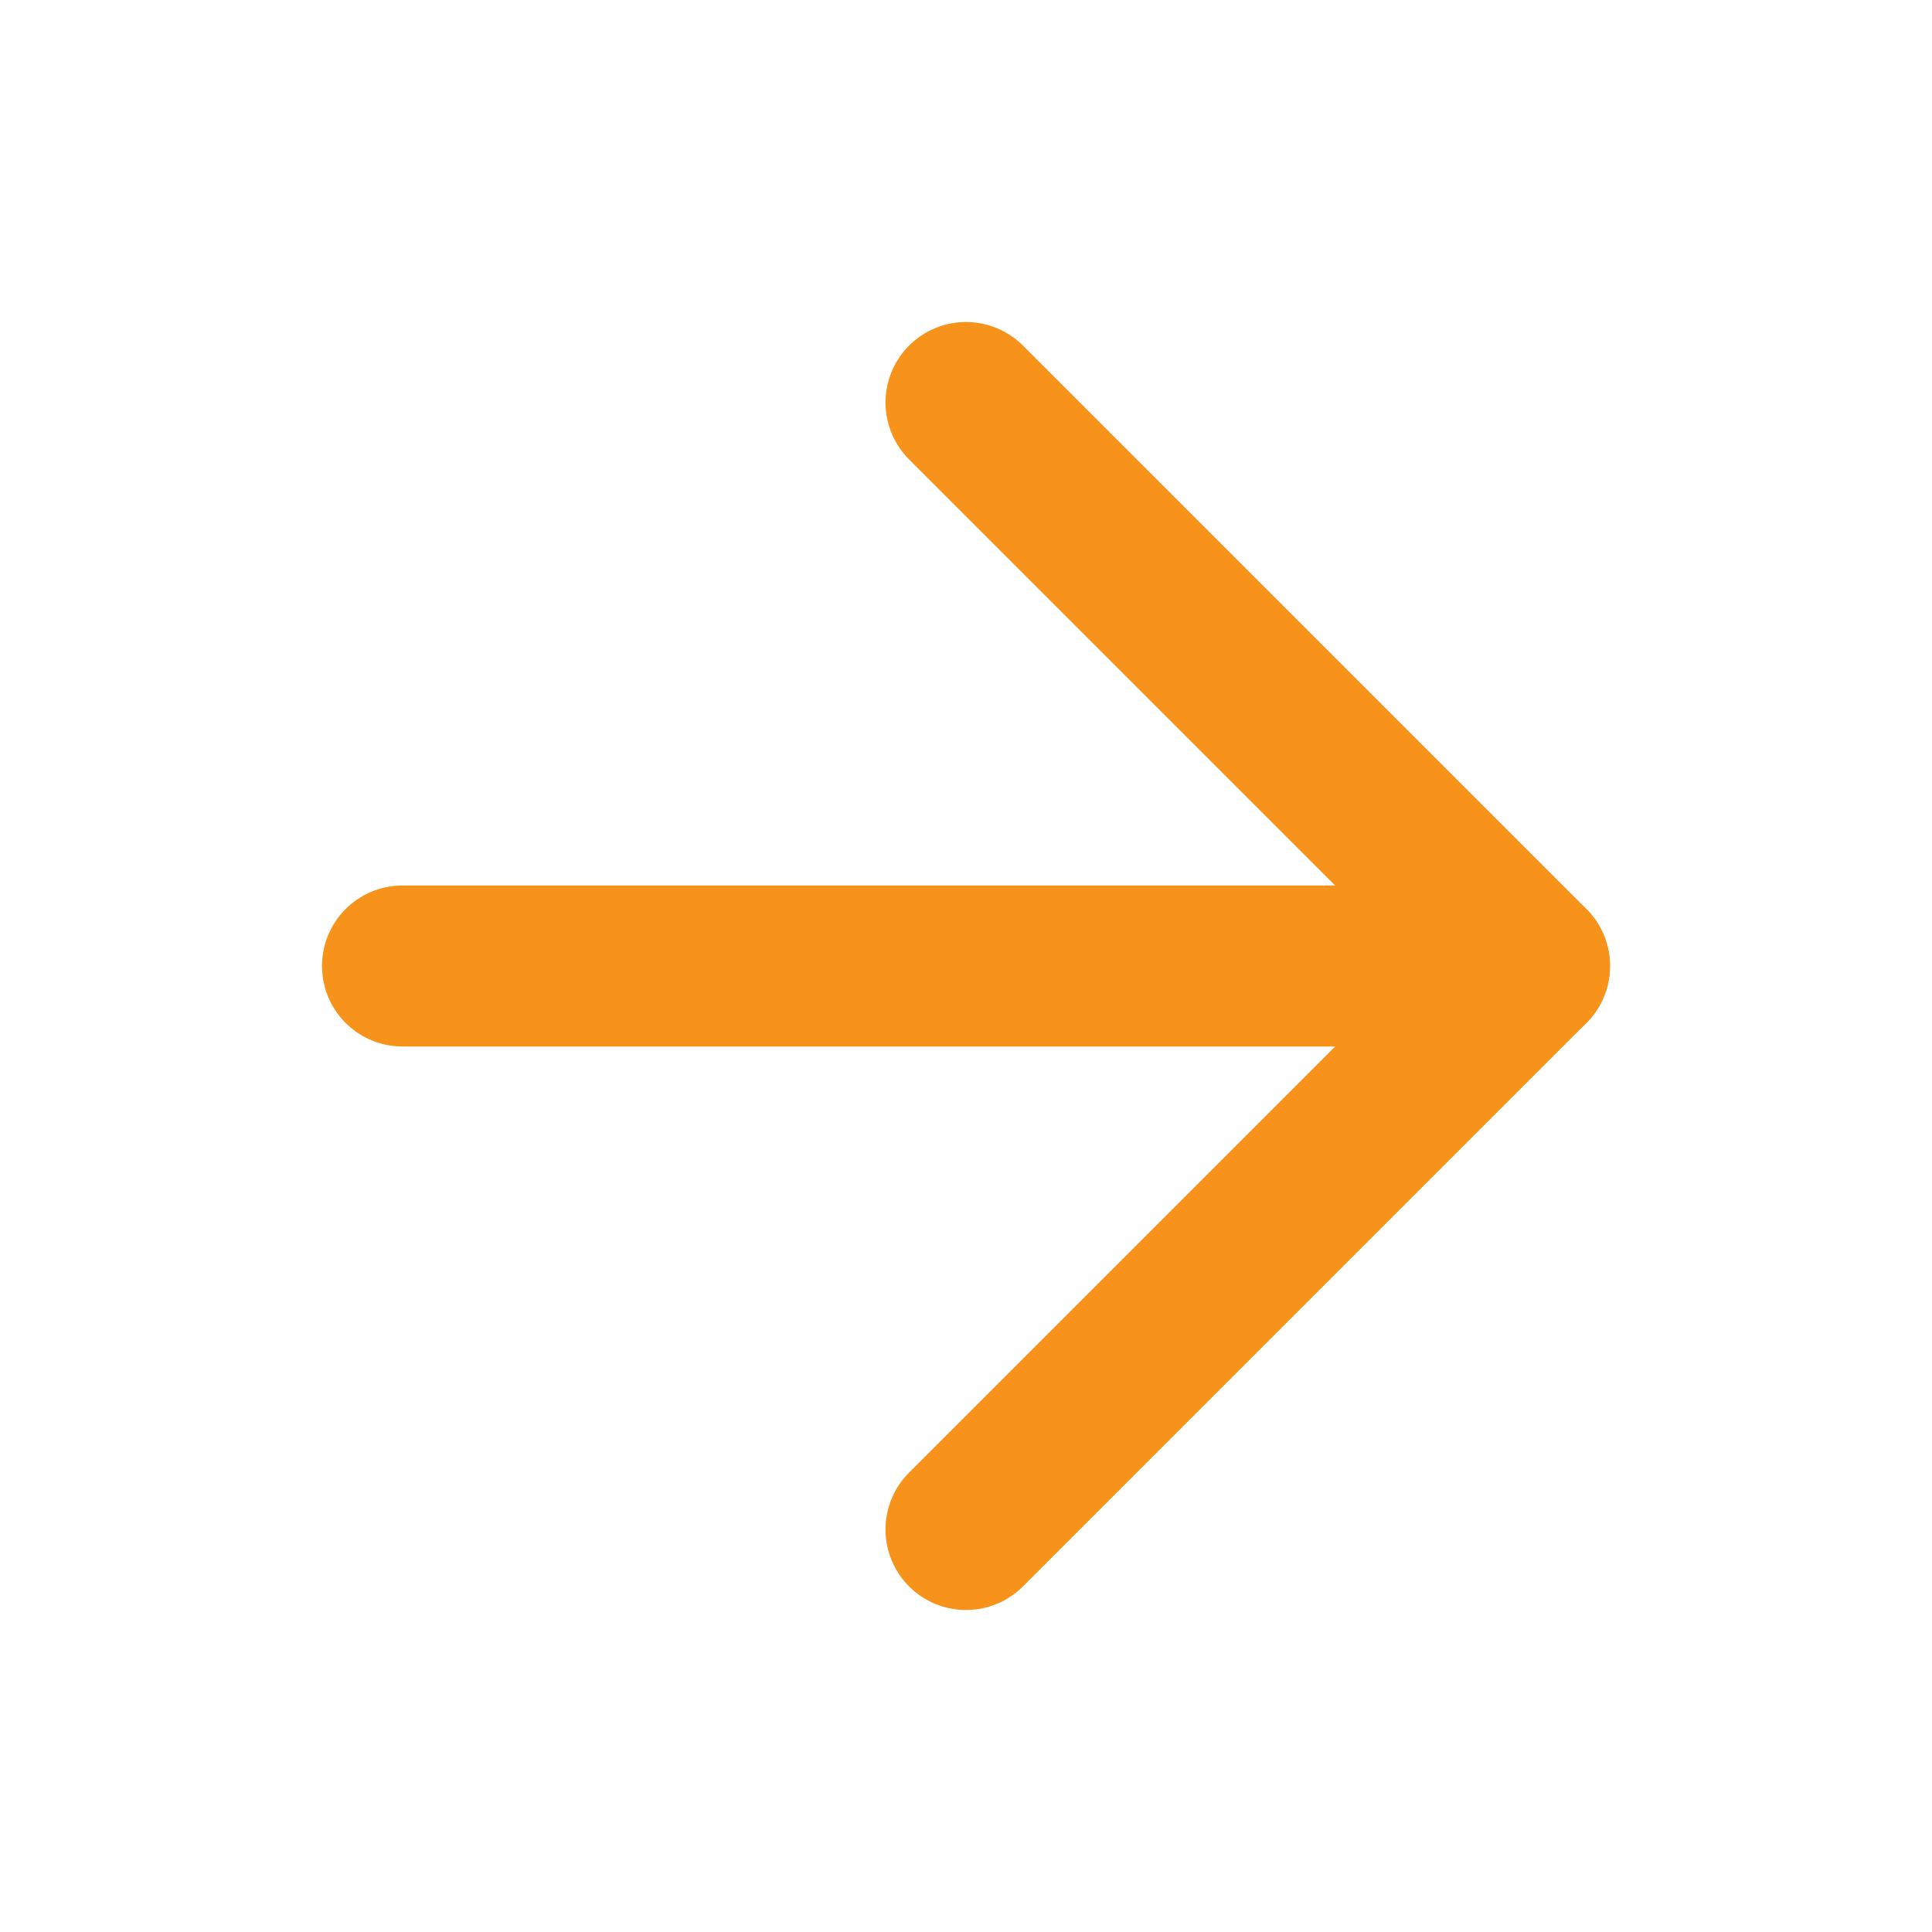
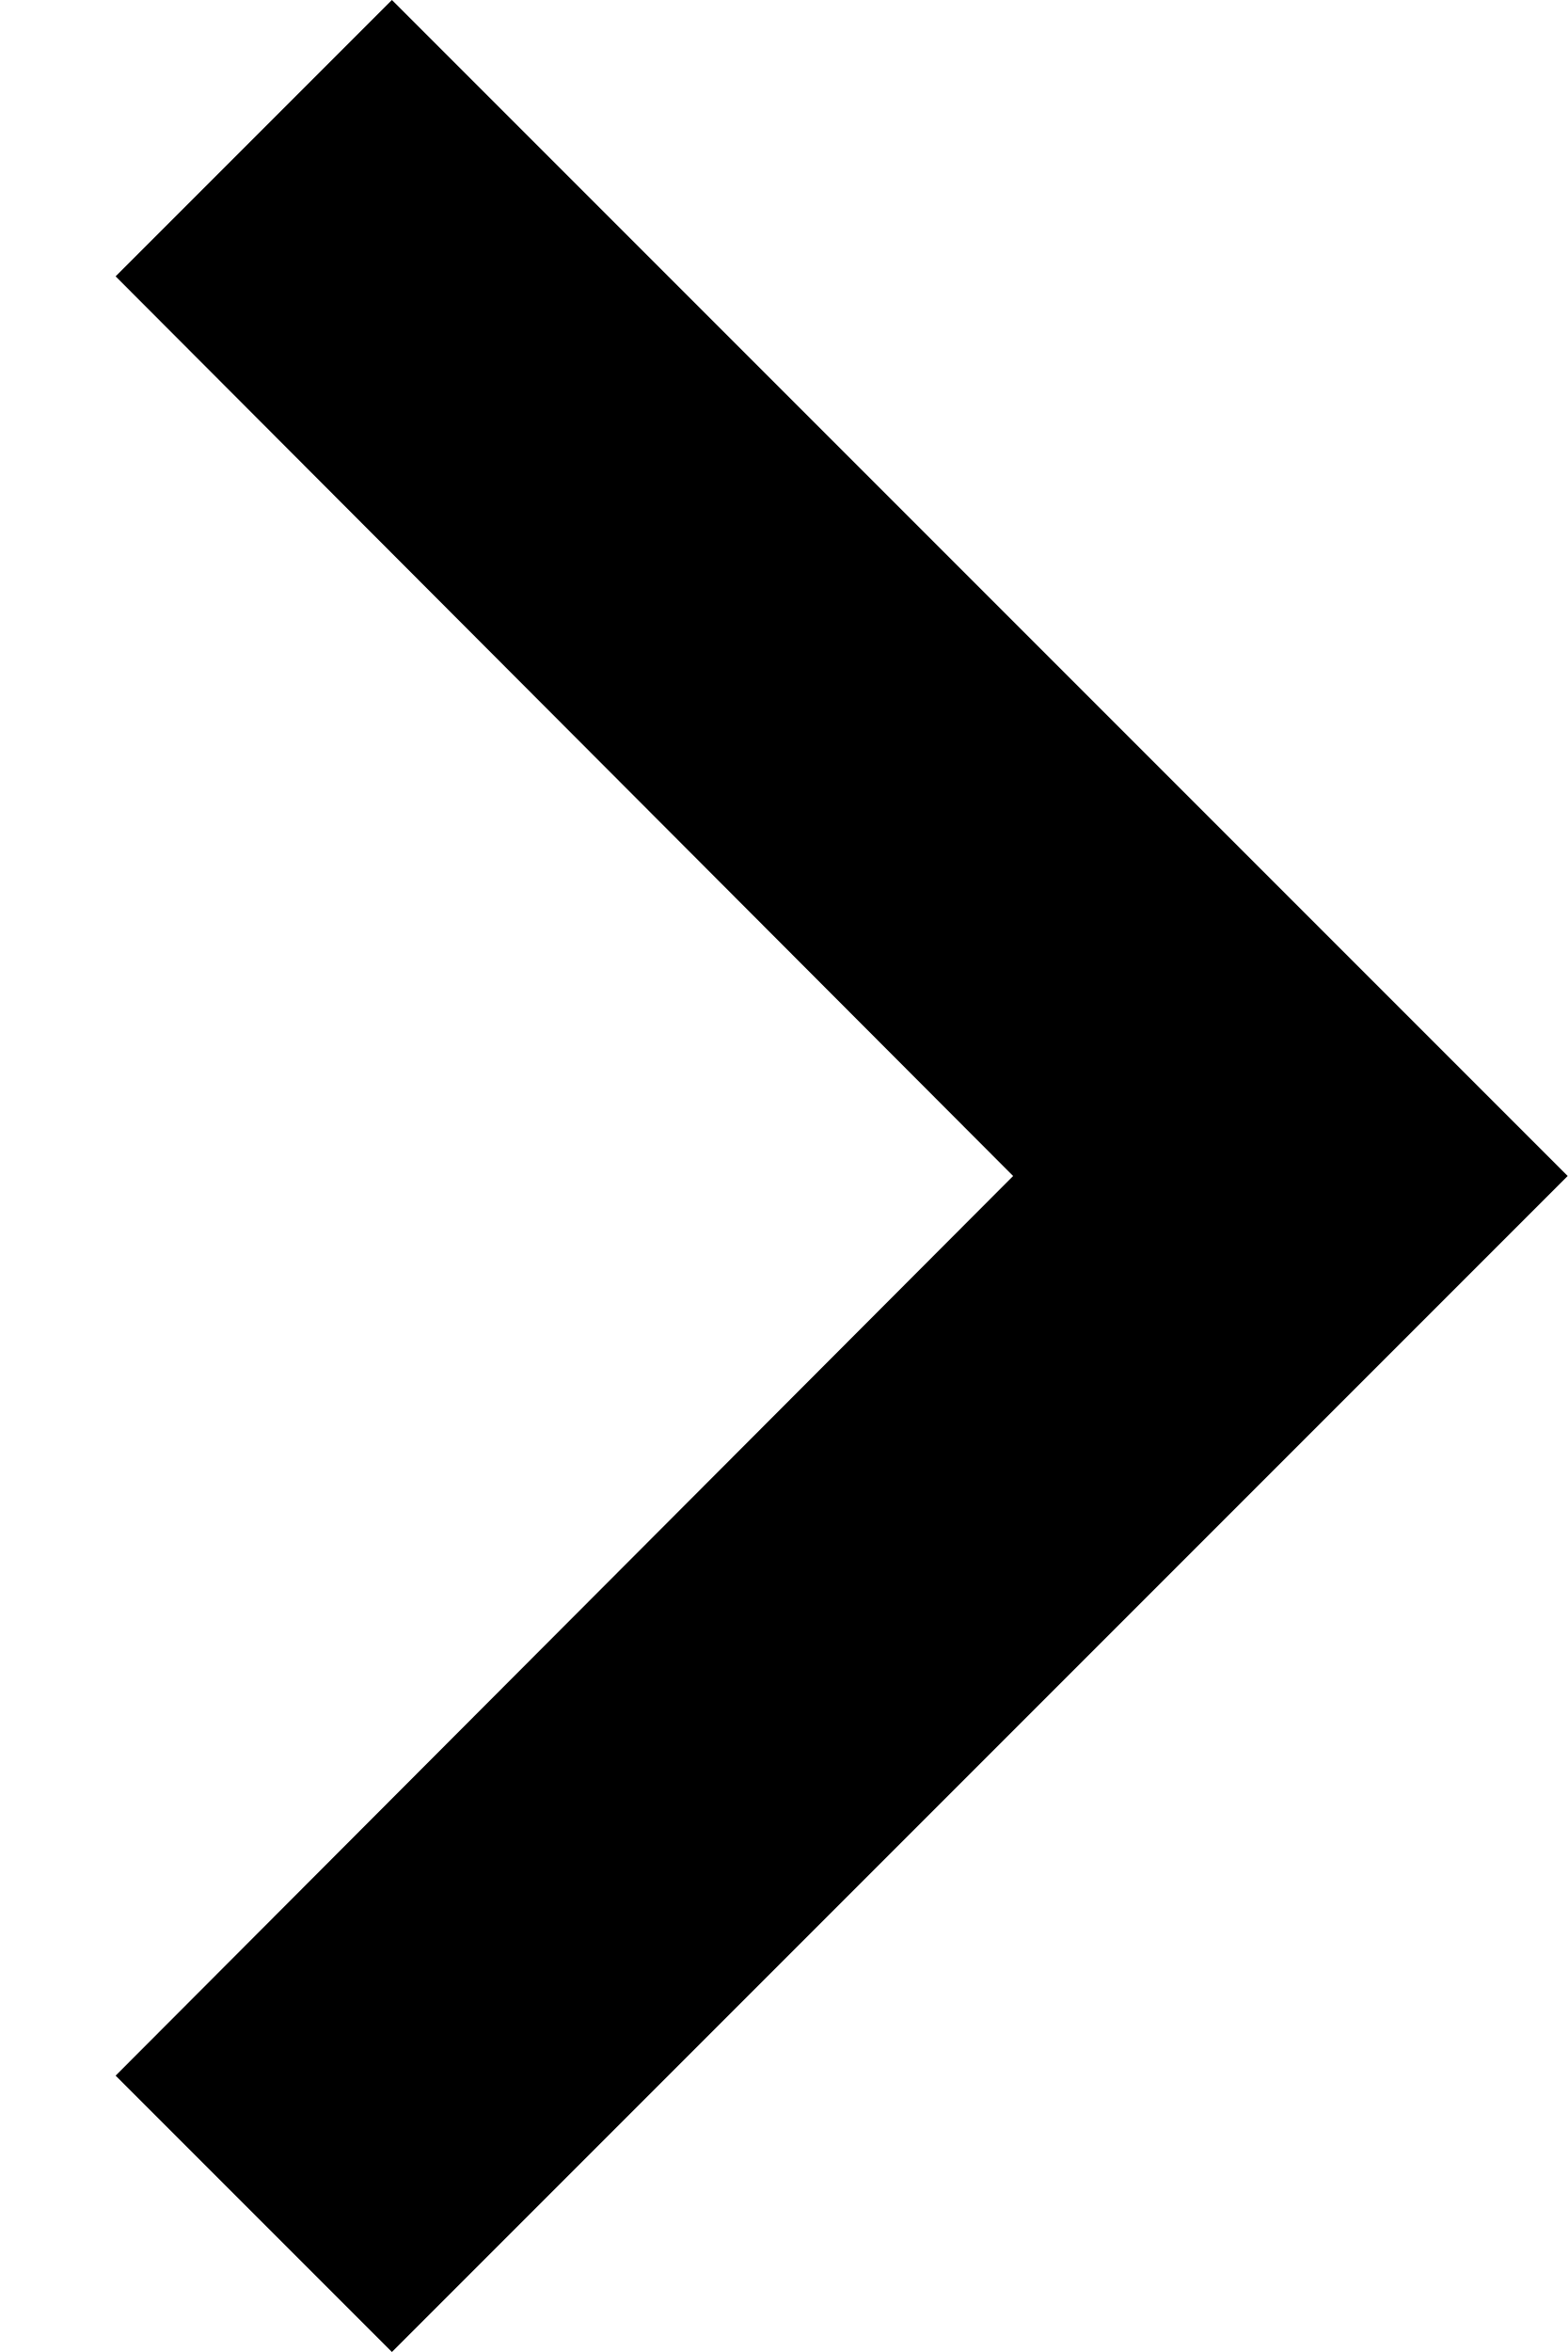
- <svg xmlns="http://www.w3.org/2000/svg" width="24" height="24" viewBox="0 0 24 24" fill="none">
-   <path d="M5 12H19" stroke="#F7931A" stroke-width="2" stroke-linecap="round" stroke-linejoin="round" />
-   <path d="M12 5L19 12L12 19" stroke="#F7931A" stroke-width="2" stroke-linecap="round" stroke-linejoin="round" />
+ <svg xmlns="http://www.w3.org/2000/svg" width="8" height="12" viewBox="0 0 8 12" fill="none">
+   <path d="M0.59 10.59L5.17 6L0.59 1.41L2 -6.16331e-08L8 6L2 12L0.59 10.59Z" fill="black" />
</svg>
